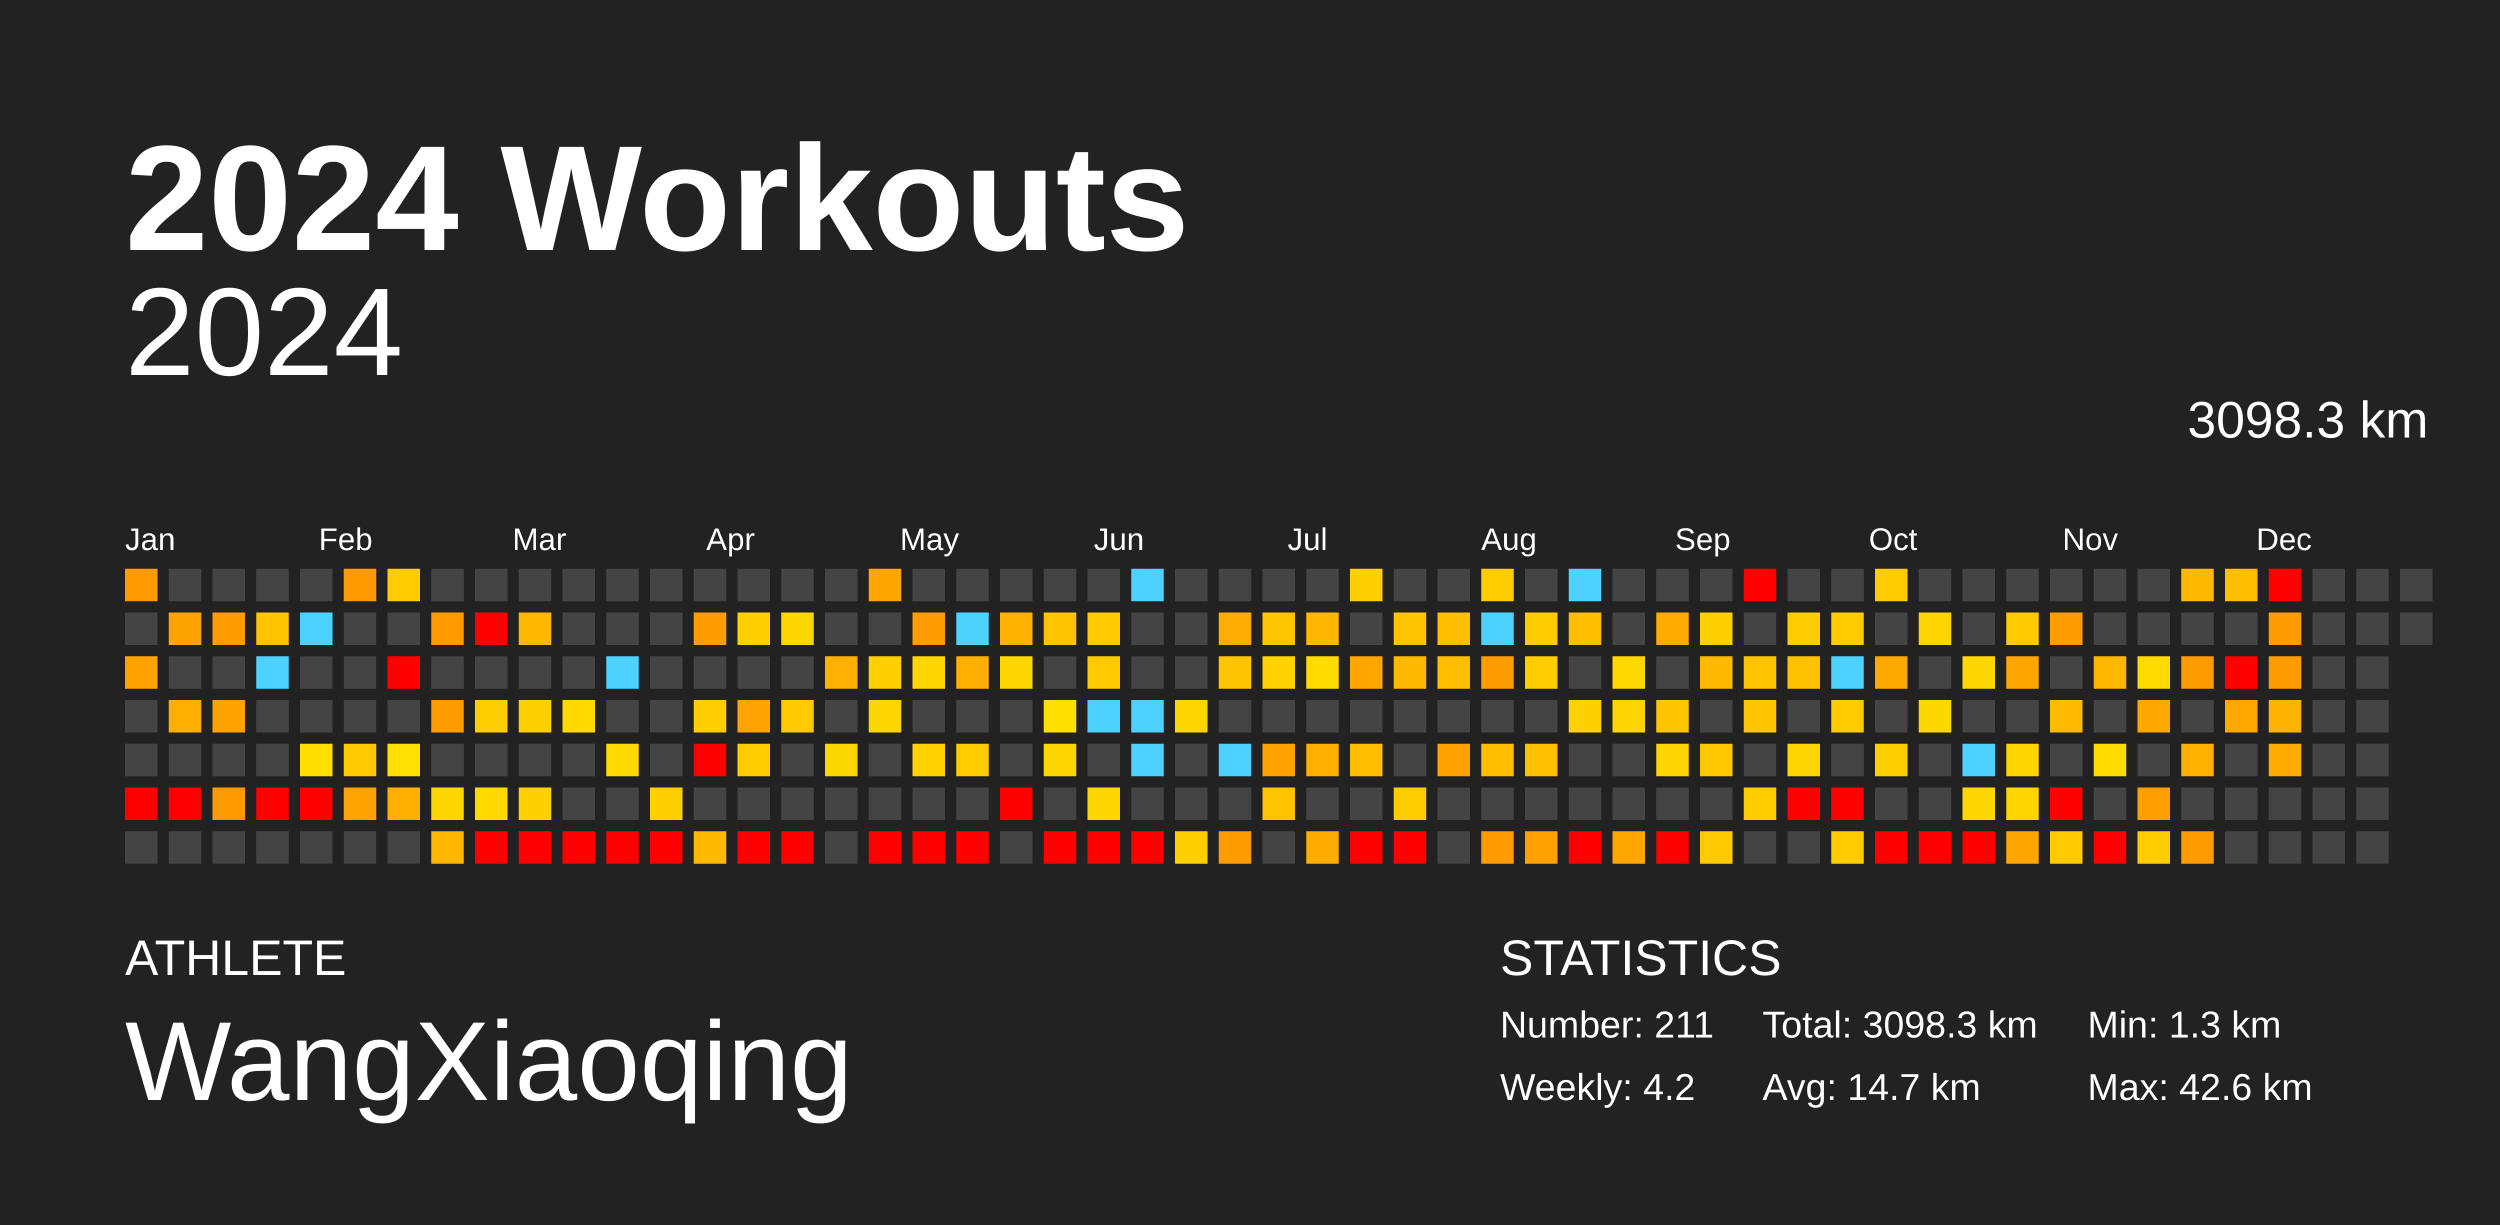
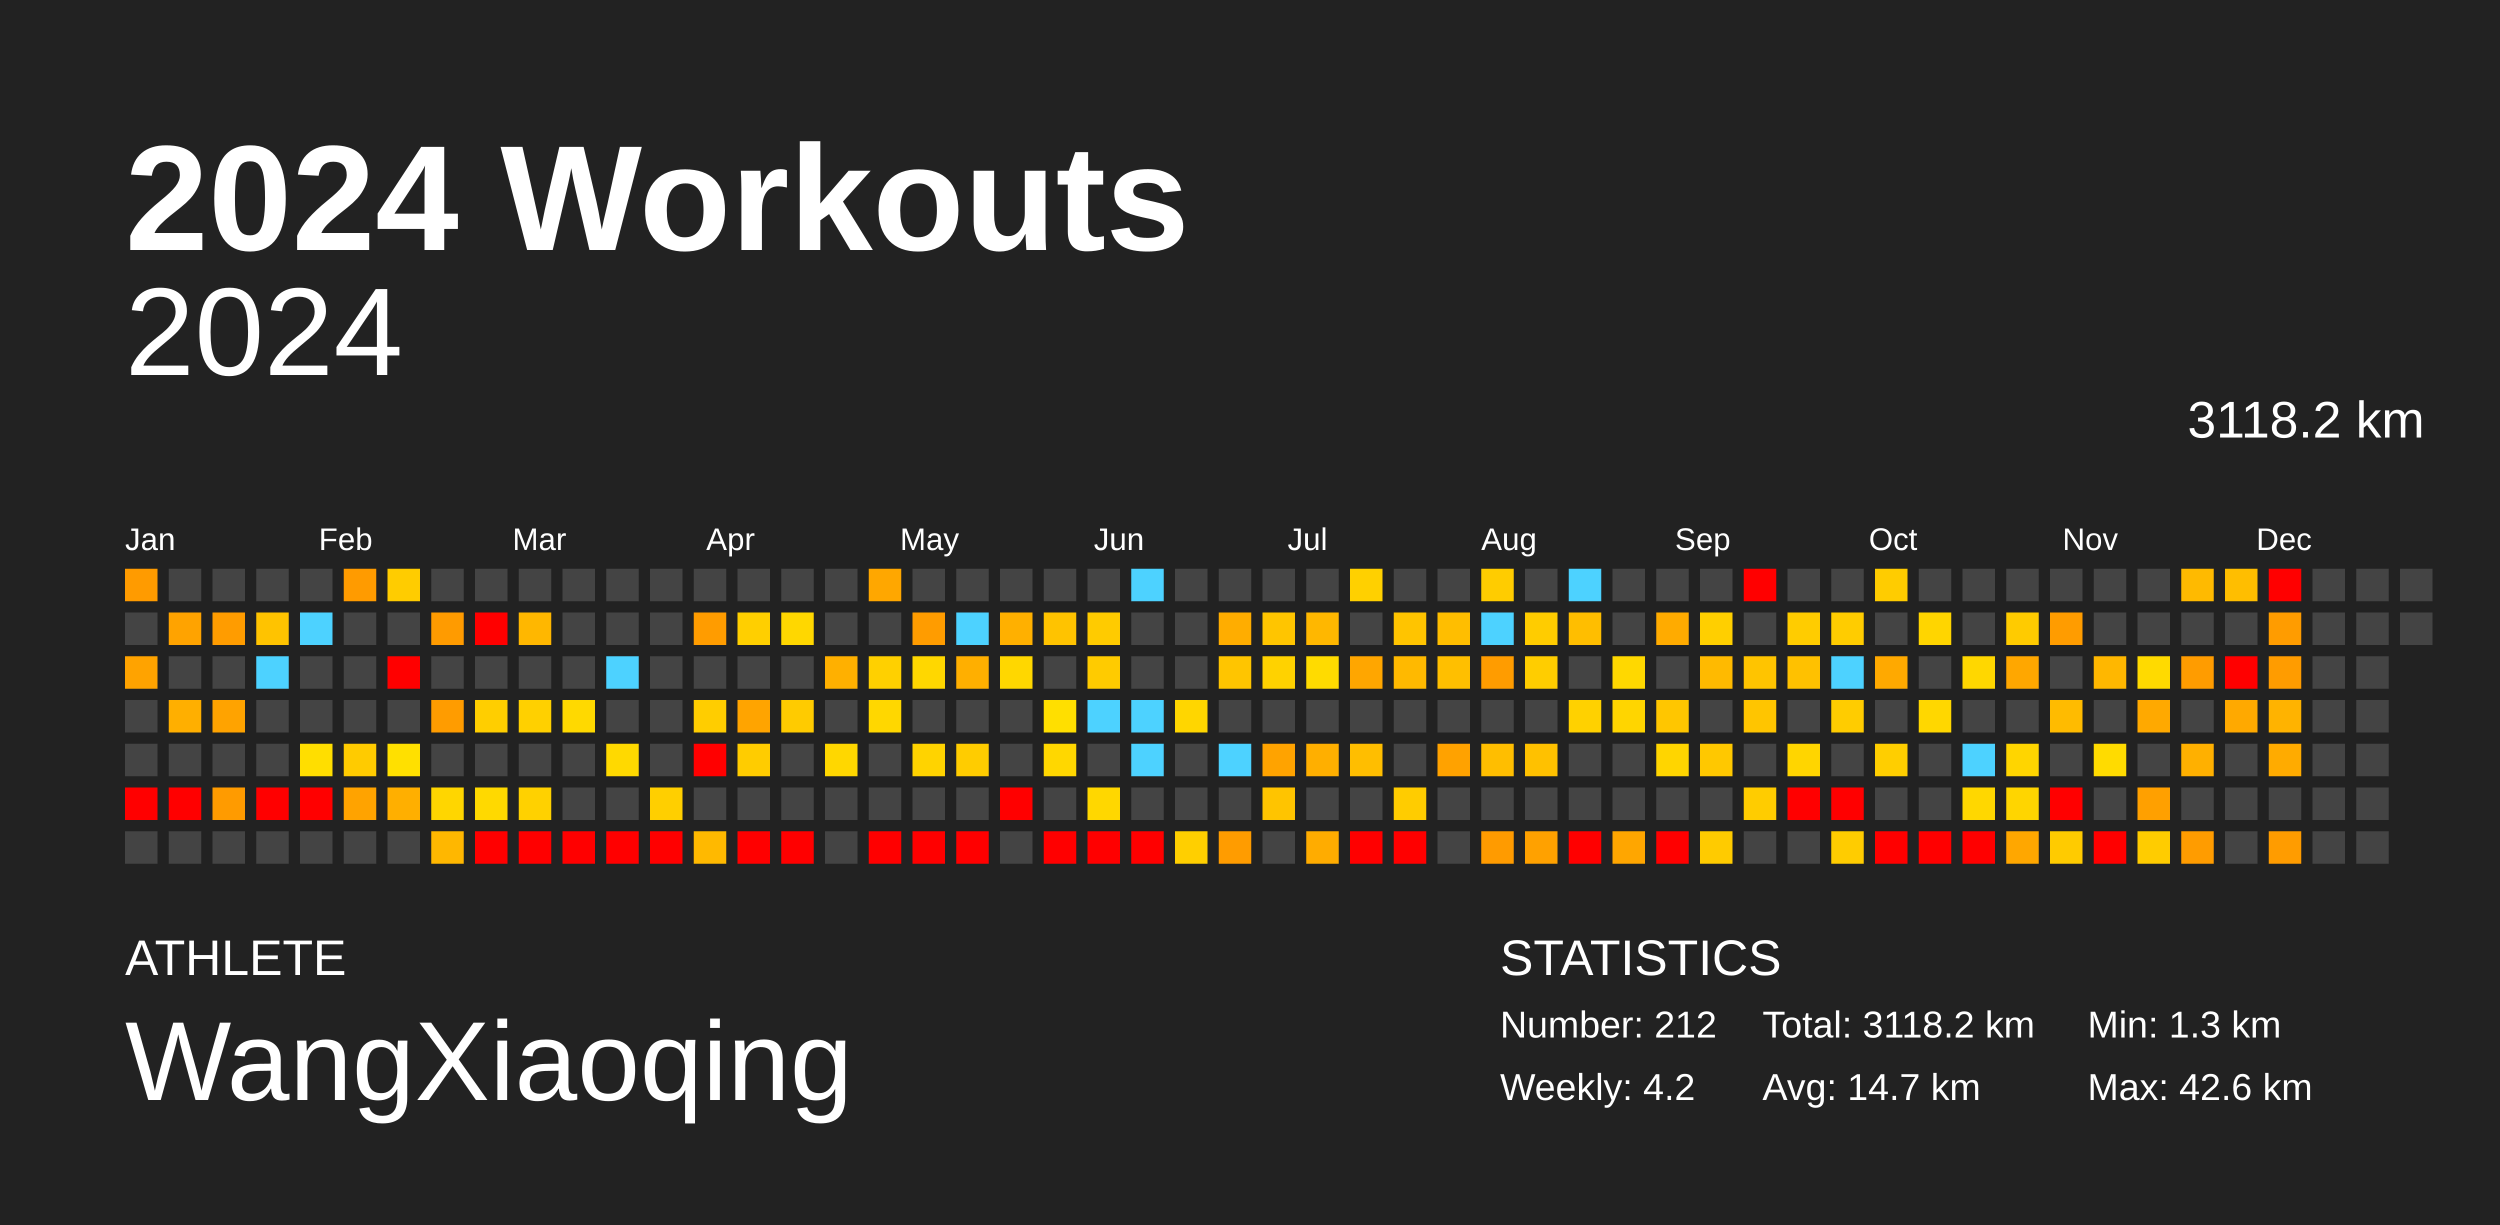
<svg xmlns="http://www.w3.org/2000/svg" baseProfile="full" height="98mm" version="1.1" viewBox="0,0,200,98" width="200mm">
  <defs />
  <rect fill="#222222" height="98" width="200" x="0" y="0" />
  <text fill="#FFFFFF" style="font-size:12px; font-family:Arial; font-weight:bold;" x="10" y="20">2024 Workouts</text>
  <text fill="#FFFFFF" style="font-size:4px; font-family:Arial" x="10" y="78">ATHLETE</text>
  <text fill="#FFFFFF" style="font-size:9px; font-family:Arial" x="10" y="88">WangXiaoqing</text>
  <text fill="#FFFFFF" style="font-size:4px; font-family:Arial" x="120" y="78">STATISTICS</text>
-   <text fill="#FFFFFF" style="font-size:3px; font-family:Arial" x="120" y="83">Number: 211</text>
+   <text fill="#FFFFFF" style="font-size:3px; font-family:Arial" x="120" y="83">Number: 212</text>
  <text fill="#FFFFFF" style="font-size:3px; font-family:Arial" x="120" y="88">Weekly: 4.2</text>
-   <text fill="#FFFFFF" style="font-size:3px; font-family:Arial" x="141" y="83">Total: 3098.3 km</text>
+   <text fill="#FFFFFF" style="font-size:3px; font-family:Arial" x="141" y="83">Total: 3118.2 km</text>
  <text fill="#FFFFFF" style="font-size:3px; font-family:Arial" x="141" y="88">Avg: 14.7 km</text>
  <text fill="#FFFFFF" style="font-size:3px; font-family:Arial" x="167" y="83">Min: 1.3 km</text>
  <text fill="#FFFFFF" style="font-size:3px; font-family:Arial" x="167" y="88">Max: 42.6 km</text>
  <text alignment-baseline="hanging" fill="#FFFFFF" style="font-size:10.0px; font-family:Arial;" x="10" y="30">2024</text>
-   <text alignment-baseline="hanging" fill="#FFFFFF" style="font-size:4.125px; font-family:Arial;" x="175" y="35">3098.3 km</text>
+   <text alignment-baseline="hanging" fill="#FFFFFF" style="font-size:4.125px; font-family:Arial;" x="175" y="35">3118.2 km</text>
  <text fill="#FFFFFF" style="font-size:2.5px; font-family:Arial" x="10.0" y="44">Jan</text>
  <text fill="#FFFFFF" style="font-size:2.5px; font-family:Arial" x="25.5" y="44">Feb</text>
  <text fill="#FFFFFF" style="font-size:2.5px; font-family:Arial" x="41.0" y="44">Mar</text>
  <text fill="#FFFFFF" style="font-size:2.5px; font-family:Arial" x="56.5" y="44">Apr</text>
  <text fill="#FFFFFF" style="font-size:2.5px; font-family:Arial" x="72.0" y="44">May</text>
  <text fill="#FFFFFF" style="font-size:2.5px; font-family:Arial" x="87.5" y="44">Jun</text>
  <text fill="#FFFFFF" style="font-size:2.5px; font-family:Arial" x="103.0" y="44">Jul</text>
  <text fill="#FFFFFF" style="font-size:2.5px; font-family:Arial" x="118.5" y="44">Aug</text>
  <text fill="#FFFFFF" style="font-size:2.5px; font-family:Arial" x="134.0" y="44">Sep</text>
  <text fill="#FFFFFF" style="font-size:2.5px; font-family:Arial" x="149.5" y="44">Oct</text>
  <text fill="#FFFFFF" style="font-size:2.5px; font-family:Arial" x="165.0" y="44">Nov</text>
  <text fill="#FFFFFF" style="font-size:2.5px; font-family:Arial" x="180.5" y="44">Dec</text>
  <rect fill="#ff9b00" height="2.6" width="2.6" x="10.0" y="45.5" />
  <rect fill="#444444" height="2.6" width="2.6" x="10.0" y="49.0" />
  <rect fill="#ffa300" height="2.6" width="2.6" x="10.0" y="52.5" />
  <rect fill="#444444" height="2.6" width="2.6" x="10.0" y="56.0" />
  <rect fill="#444444" height="2.6" width="2.6" x="10.0" y="59.5" />
  <rect fill="red" height="2.6" width="2.6" x="10.0" y="63.0" />
  <rect fill="#444444" height="2.6" width="2.6" x="10.0" y="66.5" />
  <rect fill="#444444" height="2.6" width="2.6" x="13.5" y="45.5" />
  <rect fill="#ffa300" height="2.6" width="2.6" x="13.5" y="49.0" />
  <rect fill="#444444" height="2.6" width="2.6" x="13.5" y="52.5" />
  <rect fill="#ffaf00" height="2.6" width="2.6" x="13.5" y="56.0" />
  <rect fill="#444444" height="2.6" width="2.6" x="13.5" y="59.5" />
  <rect fill="red" height="2.6" width="2.6" x="13.5" y="63.0" />
  <rect fill="#444444" height="2.6" width="2.6" x="13.5" y="66.5" />
  <rect fill="#444444" height="2.6" width="2.6" x="17.0" y="45.5" />
  <rect fill="#ff9c00" height="2.6" width="2.6" x="17.0" y="49.0" />
  <rect fill="#444444" height="2.6" width="2.6" x="17.0" y="52.5" />
  <rect fill="#ffa300" height="2.6" width="2.6" x="17.0" y="56.0" />
  <rect fill="#444444" height="2.6" width="2.6" x="17.0" y="59.5" />
  <rect fill="#ff9b00" height="2.6" width="2.6" x="17.0" y="63.0" />
  <rect fill="#444444" height="2.6" width="2.6" x="17.0" y="66.5" />
  <rect fill="#444444" height="2.6" width="2.6" x="20.5" y="45.5" />
  <rect fill="#ffc300" height="2.6" width="2.6" x="20.5" y="49.0" />
  <rect fill="#4dd2ff" height="2.6" width="2.6" x="20.5" y="52.5" />
  <rect fill="#444444" height="2.6" width="2.6" x="20.5" y="56.0" />
  <rect fill="#444444" height="2.6" width="2.6" x="20.5" y="59.5" />
  <rect fill="red" height="2.6" width="2.6" x="20.5" y="63.0" />
  <rect fill="#444444" height="2.6" width="2.6" x="20.5" y="66.5" />
  <rect fill="#444444" height="2.6" width="2.6" x="24.0" y="45.5" />
  <rect fill="#4dd2ff" height="2.6" width="2.6" x="24.0" y="49.0" />
  <rect fill="#444444" height="2.6" width="2.6" x="24.0" y="52.5" />
  <rect fill="#444444" height="2.6" width="2.6" x="24.0" y="56.0" />
  <rect fill="#ffde00" height="2.6" width="2.6" x="24.0" y="59.5" />
  <rect fill="red" height="2.6" width="2.6" x="24.0" y="63.0" />
  <rect fill="#444444" height="2.6" width="2.6" x="24.0" y="66.5" />
  <rect fill="#ff9b00" height="2.6" width="2.6" x="27.5" y="45.5" />
  <rect fill="#444444" height="2.6" width="2.6" x="27.5" y="49.0" />
  <rect fill="#444444" height="2.6" width="2.6" x="27.5" y="52.5" />
  <rect fill="#444444" height="2.6" width="2.6" x="27.5" y="56.0" />
  <rect fill="#ffcb00" height="2.6" width="2.6" x="27.5" y="59.5" />
  <rect fill="#ffa300" height="2.6" width="2.6" x="27.5" y="63.0" />
  <rect fill="#444444" height="2.6" width="2.6" x="27.5" y="66.5" />
  <rect fill="#ffcc00" height="2.6" width="2.6" x="31.0" y="45.5" />
  <rect fill="#444444" height="2.6" width="2.6" x="31.0" y="49.0" />
  <rect fill="red" height="2.6" width="2.6" x="31.0" y="52.5" />
  <rect fill="#444444" height="2.6" width="2.6" x="31.0" y="56.0" />
  <rect fill="#ffe000" height="2.6" width="2.6" x="31.0" y="59.5" />
  <rect fill="#ffaf00" height="2.6" width="2.6" x="31.0" y="63.0" />
  <rect fill="#444444" height="2.6" width="2.6" x="31.0" y="66.5" />
  <rect fill="#444444" height="2.6" width="2.6" x="34.5" y="45.5" />
  <rect fill="#ff9b00" height="2.6" width="2.6" x="34.5" y="49.0" />
  <rect fill="#444444" height="2.6" width="2.6" x="34.5" y="52.5" />
  <rect fill="#ff9c00" height="2.6" width="2.6" x="34.5" y="56.0" />
  <rect fill="#444444" height="2.6" width="2.6" x="34.5" y="59.5" />
  <rect fill="#ffd600" height="2.6" width="2.6" x="34.5" y="63.0" />
  <rect fill="#ffb700" height="2.6" width="2.6" x="34.5" y="66.5" />
  <rect fill="#444444" height="2.6" width="2.6" x="38.0" y="45.5" />
  <rect fill="red" height="2.6" width="2.6" x="38.0" y="49.0" />
  <rect fill="#444444" height="2.6" width="2.6" x="38.0" y="52.5" />
  <rect fill="#ffce00" height="2.6" width="2.6" x="38.0" y="56.0" />
  <rect fill="#444444" height="2.6" width="2.6" x="38.0" y="59.5" />
  <rect fill="#ffd900" height="2.6" width="2.6" x="38.0" y="63.0" />
  <rect fill="red" height="2.6" width="2.6" x="38.0" y="66.5" />
  <rect fill="#444444" height="2.6" width="2.6" x="41.5" y="45.5" />
  <rect fill="#ffb700" height="2.6" width="2.6" x="41.5" y="49.0" />
  <rect fill="#444444" height="2.6" width="2.6" x="41.5" y="52.5" />
  <rect fill="#ffd000" height="2.6" width="2.6" x="41.5" y="56.0" />
  <rect fill="#444444" height="2.6" width="2.6" x="41.5" y="59.5" />
  <rect fill="#ffd100" height="2.6" width="2.6" x="41.5" y="63.0" />
  <rect fill="red" height="2.6" width="2.6" x="41.5" y="66.5" />
  <rect fill="#444444" height="2.6" width="2.6" x="45.0" y="45.5" />
  <rect fill="#444444" height="2.6" width="2.6" x="45.0" y="49.0" />
  <rect fill="#444444" height="2.6" width="2.6" x="45.0" y="52.5" />
  <rect fill="#ffd900" height="2.6" width="2.6" x="45.0" y="56.0" />
  <rect fill="#444444" height="2.6" width="2.6" x="45.0" y="59.5" />
  <rect fill="#444444" height="2.6" width="2.6" x="45.0" y="63.0" />
  <rect fill="red" height="2.6" width="2.6" x="45.0" y="66.5" />
  <rect fill="#444444" height="2.6" width="2.6" x="48.5" y="45.5" />
  <rect fill="#444444" height="2.6" width="2.6" x="48.5" y="49.0" />
  <rect fill="#4dd2ff" height="2.6" width="2.6" x="48.5" y="52.5" />
  <rect fill="#444444" height="2.6" width="2.6" x="48.5" y="56.0" />
  <rect fill="#ffd900" height="2.6" width="2.6" x="48.5" y="59.5" />
  <rect fill="#444444" height="2.6" width="2.6" x="48.5" y="63.0" />
  <rect fill="red" height="2.6" width="2.6" x="48.5" y="66.5" />
  <rect fill="#444444" height="2.6" width="2.6" x="52.0" y="45.5" />
  <rect fill="#444444" height="2.6" width="2.6" x="52.0" y="49.0" />
  <rect fill="#444444" height="2.6" width="2.6" x="52.0" y="52.5" />
  <rect fill="#444444" height="2.6" width="2.6" x="52.0" y="56.0" />
  <rect fill="#444444" height="2.6" width="2.6" x="52.0" y="59.5" />
  <rect fill="#ffcf00" height="2.6" width="2.6" x="52.0" y="63.0" />
  <rect fill="red" height="2.6" width="2.6" x="52.0" y="66.5" />
  <rect fill="#444444" height="2.6" width="2.6" x="55.5" y="45.5" />
  <rect fill="#ff9c00" height="2.6" width="2.6" x="55.5" y="49.0" />
  <rect fill="#444444" height="2.6" width="2.6" x="55.5" y="52.5" />
  <rect fill="#ffcd00" height="2.6" width="2.6" x="55.5" y="56.0" />
  <rect fill="red" height="2.6" width="2.6" x="55.5" y="59.5" />
  <rect fill="#444444" height="2.6" width="2.6" x="55.5" y="63.0" />
  <rect fill="#ffb900" height="2.6" width="2.6" x="55.5" y="66.5" />
  <rect fill="#444444" height="2.6" width="2.6" x="59.0" y="45.5" />
  <rect fill="#ffcf00" height="2.6" width="2.6" x="59.0" y="49.0" />
  <rect fill="#444444" height="2.6" width="2.6" x="59.0" y="52.5" />
  <rect fill="#ffa400" height="2.6" width="2.6" x="59.0" y="56.0" />
  <rect fill="#ffcc00" height="2.6" width="2.6" x="59.0" y="59.5" />
  <rect fill="#444444" height="2.6" width="2.6" x="59.0" y="63.0" />
  <rect fill="red" height="2.6" width="2.6" x="59.0" y="66.5" />
  <rect fill="#444444" height="2.6" width="2.6" x="62.5" y="45.5" />
  <rect fill="#ffd700" height="2.6" width="2.6" x="62.5" y="49.0" />
  <rect fill="#444444" height="2.6" width="2.6" x="62.5" y="52.5" />
  <rect fill="#ffcb00" height="2.6" width="2.6" x="62.5" y="56.0" />
  <rect fill="#444444" height="2.6" width="2.6" x="62.5" y="59.5" />
  <rect fill="#444444" height="2.6" width="2.6" x="62.5" y="63.0" />
  <rect fill="red" height="2.6" width="2.6" x="62.5" y="66.5" />
  <rect fill="#444444" height="2.6" width="2.6" x="66.0" y="45.5" />
  <rect fill="#444444" height="2.6" width="2.6" x="66.0" y="49.0" />
  <rect fill="#ffb000" height="2.6" width="2.6" x="66.0" y="52.5" />
  <rect fill="#444444" height="2.6" width="2.6" x="66.0" y="56.0" />
  <rect fill="#ffd700" height="2.6" width="2.6" x="66.0" y="59.5" />
  <rect fill="#444444" height="2.6" width="2.6" x="66.0" y="63.0" />
  <rect fill="#444444" height="2.6" width="2.6" x="66.0" y="66.5" />
  <rect fill="#ffa700" height="2.6" width="2.6" x="69.5" y="45.5" />
  <rect fill="#444444" height="2.6" width="2.6" x="69.5" y="49.0" />
  <rect fill="#ffd000" height="2.6" width="2.6" x="69.5" y="52.5" />
  <rect fill="#ffd700" height="2.6" width="2.6" x="69.5" y="56.0" />
  <rect fill="#444444" height="2.6" width="2.6" x="69.5" y="59.5" />
  <rect fill="#444444" height="2.6" width="2.6" x="69.5" y="63.0" />
  <rect fill="red" height="2.6" width="2.6" x="69.5" y="66.5" />
  <rect fill="#444444" height="2.6" width="2.6" x="73.0" y="45.5" />
  <rect fill="#ff9c00" height="2.6" width="2.6" x="73.0" y="49.0" />
  <rect fill="#ffd700" height="2.6" width="2.6" x="73.0" y="52.5" />
  <rect fill="#444444" height="2.6" width="2.6" x="73.0" y="56.0" />
  <rect fill="#ffd300" height="2.6" width="2.6" x="73.0" y="59.5" />
  <rect fill="#444444" height="2.6" width="2.6" x="73.0" y="63.0" />
  <rect fill="red" height="2.6" width="2.6" x="73.0" y="66.5" />
  <rect fill="#444444" height="2.6" width="2.6" x="76.5" y="45.5" />
  <rect fill="#4dd2ff" height="2.6" width="2.6" x="76.5" y="49.0" />
  <rect fill="#ffaf00" height="2.6" width="2.6" x="76.5" y="52.5" />
  <rect fill="#444444" height="2.6" width="2.6" x="76.5" y="56.0" />
  <rect fill="#ffcc00" height="2.6" width="2.6" x="76.5" y="59.5" />
  <rect fill="#444444" height="2.6" width="2.6" x="76.5" y="63.0" />
  <rect fill="red" height="2.6" width="2.6" x="76.5" y="66.5" />
  <rect fill="#444444" height="2.6" width="2.6" x="80.0" y="45.5" />
  <rect fill="#ffb000" height="2.6" width="2.6" x="80.0" y="49.0" />
  <rect fill="#ffd700" height="2.6" width="2.6" x="80.0" y="52.5" />
  <rect fill="#444444" height="2.6" width="2.6" x="80.0" y="56.0" />
  <rect fill="#444444" height="2.6" width="2.6" x="80.0" y="59.5" />
  <rect fill="red" height="2.6" width="2.6" x="80.0" y="63.0" />
  <rect fill="#444444" height="2.6" width="2.6" x="80.0" y="66.5" />
  <rect fill="#444444" height="2.6" width="2.6" x="83.5" y="45.5" />
  <rect fill="#ffc300" height="2.6" width="2.6" x="83.5" y="49.0" />
  <rect fill="#444444" height="2.6" width="2.6" x="83.5" y="52.5" />
  <rect fill="#ffdf00" height="2.6" width="2.6" x="83.5" y="56.0" />
  <rect fill="#ffd700" height="2.6" width="2.6" x="83.5" y="59.5" />
  <rect fill="#444444" height="2.6" width="2.6" x="83.5" y="63.0" />
  <rect fill="red" height="2.6" width="2.6" x="83.5" y="66.5" />
  <rect fill="#444444" height="2.6" width="2.6" x="87.0" y="45.5" />
  <rect fill="#ffcb00" height="2.6" width="2.6" x="87.0" y="49.0" />
  <rect fill="#ffcb00" height="2.6" width="2.6" x="87.0" y="52.5" />
  <rect fill="#4dd2ff" height="2.6" width="2.6" x="87.0" y="56.0" />
  <rect fill="#444444" height="2.6" width="2.6" x="87.0" y="59.5" />
  <rect fill="#ffd700" height="2.6" width="2.6" x="87.0" y="63.0" />
  <rect fill="red" height="2.6" width="2.6" x="87.0" y="66.5" />
  <rect fill="#4dd2ff" height="2.6" width="2.6" x="90.5" y="45.5" />
  <rect fill="#444444" height="2.6" width="2.6" x="90.5" y="49.0" />
  <rect fill="#444444" height="2.6" width="2.6" x="90.5" y="52.5" />
  <rect fill="#4dd2ff" height="2.6" width="2.6" x="90.5" y="56.0" />
  <rect fill="#4dd2ff" height="2.6" width="2.6" x="90.5" y="59.5" />
  <rect fill="#444444" height="2.6" width="2.6" x="90.5" y="63.0" />
  <rect fill="red" height="2.6" width="2.6" x="90.5" y="66.5" />
  <rect fill="#444444" height="2.6" width="2.6" x="94.0" y="45.5" />
  <rect fill="#444444" height="2.6" width="2.6" x="94.0" y="49.0" />
  <rect fill="#444444" height="2.6" width="2.6" x="94.0" y="52.5" />
  <rect fill="#ffd600" height="2.6" width="2.6" x="94.0" y="56.0" />
  <rect fill="#444444" height="2.6" width="2.6" x="94.0" y="59.5" />
  <rect fill="#444444" height="2.6" width="2.6" x="94.0" y="63.0" />
  <rect fill="#ffcf00" height="2.6" width="2.6" x="94.0" y="66.5" />
  <rect fill="#444444" height="2.6" width="2.6" x="97.5" y="45.5" />
  <rect fill="#ffad00" height="2.6" width="2.6" x="97.5" y="49.0" />
  <rect fill="#ffc500" height="2.6" width="2.6" x="97.5" y="52.5" />
  <rect fill="#444444" height="2.6" width="2.6" x="97.5" y="56.0" />
  <rect fill="#4dd2ff" height="2.6" width="2.6" x="97.5" y="59.5" />
  <rect fill="#444444" height="2.6" width="2.6" x="97.5" y="63.0" />
  <rect fill="#ff9c00" height="2.6" width="2.6" x="97.5" y="66.5" />
  <rect fill="#444444" height="2.6" width="2.6" x="101.0" y="45.5" />
  <rect fill="#ffc500" height="2.6" width="2.6" x="101.0" y="49.0" />
  <rect fill="#ffd200" height="2.6" width="2.6" x="101.0" y="52.5" />
  <rect fill="#444444" height="2.6" width="2.6" x="101.0" y="56.0" />
  <rect fill="#ffa300" height="2.6" width="2.6" x="101.0" y="59.5" />
  <rect fill="#ffc400" height="2.6" width="2.6" x="101.0" y="63.0" />
  <rect fill="#444444" height="2.6" width="2.6" x="101.0" y="66.5" />
  <rect fill="#444444" height="2.6" width="2.6" x="104.5" y="45.5" />
  <rect fill="#ffb700" height="2.6" width="2.6" x="104.5" y="49.0" />
  <rect fill="#ffdb00" height="2.6" width="2.6" x="104.5" y="52.5" />
  <rect fill="#444444" height="2.6" width="2.6" x="104.5" y="56.0" />
  <rect fill="#ffaf00" height="2.6" width="2.6" x="104.5" y="59.5" />
  <rect fill="#444444" height="2.6" width="2.6" x="104.5" y="63.0" />
  <rect fill="#ffac00" height="2.6" width="2.6" x="104.5" y="66.5" />
  <rect fill="#ffd000" height="2.6" width="2.6" x="108.0" y="45.5" />
  <rect fill="#444444" height="2.6" width="2.6" x="108.0" y="49.0" />
  <rect fill="#ffa600" height="2.6" width="2.6" x="108.0" y="52.5" />
  <rect fill="#444444" height="2.6" width="2.6" x="108.0" y="56.0" />
  <rect fill="#ffbe00" height="2.6" width="2.6" x="108.0" y="59.5" />
  <rect fill="#444444" height="2.6" width="2.6" x="108.0" y="63.0" />
  <rect fill="red" height="2.6" width="2.6" x="108.0" y="66.5" />
  <rect fill="#444444" height="2.6" width="2.6" x="111.5" y="45.5" />
  <rect fill="#ffc400" height="2.6" width="2.6" x="111.5" y="49.0" />
  <rect fill="#ffb900" height="2.6" width="2.6" x="111.5" y="52.5" />
  <rect fill="#444444" height="2.6" width="2.6" x="111.5" y="56.0" />
  <rect fill="#444444" height="2.6" width="2.6" x="111.5" y="59.5" />
  <rect fill="#ffcc00" height="2.6" width="2.6" x="111.5" y="63.0" />
  <rect fill="red" height="2.6" width="2.6" x="111.5" y="66.5" />
  <rect fill="#444444" height="2.6" width="2.6" x="115.0" y="45.5" />
  <rect fill="#ffbe00" height="2.6" width="2.6" x="115.0" y="49.0" />
  <rect fill="#ffbf00" height="2.6" width="2.6" x="115.0" y="52.5" />
  <rect fill="#444444" height="2.6" width="2.6" x="115.0" y="56.0" />
  <rect fill="#ffa200" height="2.6" width="2.6" x="115.0" y="59.5" />
  <rect fill="#444444" height="2.6" width="2.6" x="115.0" y="63.0" />
  <rect fill="#444444" height="2.6" width="2.6" x="115.0" y="66.5" />
  <rect fill="#ffcc00" height="2.6" width="2.6" x="118.5" y="45.5" />
  <rect fill="#4dd2ff" height="2.6" width="2.6" x="118.5" y="49.0" />
  <rect fill="#ff9c00" height="2.6" width="2.6" x="118.5" y="52.5" />
  <rect fill="#444444" height="2.6" width="2.6" x="118.5" y="56.0" />
  <rect fill="#ffbe00" height="2.6" width="2.6" x="118.5" y="59.5" />
  <rect fill="#444444" height="2.6" width="2.6" x="118.5" y="63.0" />
  <rect fill="#ff9b00" height="2.6" width="2.6" x="118.5" y="66.5" />
  <rect fill="#444444" height="2.6" width="2.6" x="122.0" y="45.5" />
  <rect fill="#ffcc00" height="2.6" width="2.6" x="122.0" y="49.0" />
  <rect fill="#ffcd00" height="2.6" width="2.6" x="122.0" y="52.5" />
  <rect fill="#444444" height="2.6" width="2.6" x="122.0" y="56.0" />
  <rect fill="#ffc100" height="2.6" width="2.6" x="122.0" y="59.5" />
  <rect fill="#444444" height="2.6" width="2.6" x="122.0" y="63.0" />
  <rect fill="#ffa100" height="2.6" width="2.6" x="122.0" y="66.5" />
  <rect fill="#4dd2ff" height="2.6" width="2.6" x="125.5" y="45.5" />
  <rect fill="#ffbe00" height="2.6" width="2.6" x="125.5" y="49.0" />
  <rect fill="#444444" height="2.6" width="2.6" x="125.5" y="52.5" />
  <rect fill="#ffd100" height="2.6" width="2.6" x="125.5" y="56.0" />
  <rect fill="#444444" height="2.6" width="2.6" x="125.5" y="59.5" />
  <rect fill="#444444" height="2.6" width="2.6" x="125.5" y="63.0" />
  <rect fill="red" height="2.6" width="2.6" x="125.5" y="66.5" />
  <rect fill="#444444" height="2.6" width="2.6" x="129.0" y="45.5" />
  <rect fill="#444444" height="2.6" width="2.6" x="129.0" y="49.0" />
  <rect fill="#ffd800" height="2.6" width="2.6" x="129.0" y="52.5" />
  <rect fill="#ffd500" height="2.6" width="2.6" x="129.0" y="56.0" />
  <rect fill="#444444" height="2.6" width="2.6" x="129.0" y="59.5" />
  <rect fill="#444444" height="2.6" width="2.6" x="129.0" y="63.0" />
  <rect fill="#ffa600" height="2.6" width="2.6" x="129.0" y="66.5" />
  <rect fill="#444444" height="2.6" width="2.6" x="132.5" y="45.5" />
  <rect fill="#ffab00" height="2.6" width="2.6" x="132.5" y="49.0" />
  <rect fill="#444444" height="2.6" width="2.6" x="132.5" y="52.5" />
  <rect fill="#ffc600" height="2.6" width="2.6" x="132.5" y="56.0" />
  <rect fill="#ffd500" height="2.6" width="2.6" x="132.5" y="59.5" />
  <rect fill="#444444" height="2.6" width="2.6" x="132.5" y="63.0" />
  <rect fill="red" height="2.6" width="2.6" x="132.5" y="66.5" />
  <rect fill="#444444" height="2.6" width="2.6" x="136.0" y="45.5" />
  <rect fill="#ffcf00" height="2.6" width="2.6" x="136.0" y="49.0" />
  <rect fill="#ffba00" height="2.6" width="2.6" x="136.0" y="52.5" />
  <rect fill="#444444" height="2.6" width="2.6" x="136.0" y="56.0" />
  <rect fill="#ffc800" height="2.6" width="2.6" x="136.0" y="59.5" />
  <rect fill="#444444" height="2.6" width="2.6" x="136.0" y="63.0" />
  <rect fill="#ffcb00" height="2.6" width="2.6" x="136.0" y="66.5" />
  <rect fill="red" height="2.6" width="2.6" x="139.5" y="45.5" />
  <rect fill="#444444" height="2.6" width="2.6" x="139.5" y="49.0" />
  <rect fill="#ffc400" height="2.6" width="2.6" x="139.5" y="52.5" />
  <rect fill="#ffc500" height="2.6" width="2.6" x="139.5" y="56.0" />
  <rect fill="#444444" height="2.6" width="2.6" x="139.5" y="59.5" />
  <rect fill="#ffcc00" height="2.6" width="2.6" x="139.5" y="63.0" />
  <rect fill="#444444" height="2.6" width="2.6" x="139.5" y="66.5" />
  <rect fill="#444444" height="2.6" width="2.6" x="143.0" y="45.5" />
  <rect fill="#ffcc00" height="2.6" width="2.6" x="143.0" y="49.0" />
  <rect fill="#ffc100" height="2.6" width="2.6" x="143.0" y="52.5" />
  <rect fill="#444444" height="2.6" width="2.6" x="143.0" y="56.0" />
  <rect fill="#ffd500" height="2.6" width="2.6" x="143.0" y="59.5" />
  <rect fill="red" height="2.6" width="2.6" x="143.0" y="63.0" />
  <rect fill="#444444" height="2.6" width="2.6" x="143.0" y="66.5" />
  <rect fill="#444444" height="2.6" width="2.6" x="146.5" y="45.5" />
  <rect fill="#ffcc00" height="2.6" width="2.6" x="146.5" y="49.0" />
  <rect fill="#4dd2ff" height="2.6" width="2.6" x="146.5" y="52.5" />
  <rect fill="#ffcc00" height="2.6" width="2.6" x="146.5" y="56.0" />
  <rect fill="#444444" height="2.6" width="2.6" x="146.5" y="59.5" />
  <rect fill="red" height="2.6" width="2.6" x="146.5" y="63.0" />
  <rect fill="#ffcc00" height="2.6" width="2.6" x="146.5" y="66.5" />
  <rect fill="#ffcc00" height="2.6" width="2.6" x="150.0" y="45.5" />
  <rect fill="#444444" height="2.6" width="2.6" x="150.0" y="49.0" />
  <rect fill="#ffa900" height="2.6" width="2.6" x="150.0" y="52.5" />
  <rect fill="#444444" height="2.6" width="2.6" x="150.0" y="56.0" />
  <rect fill="#ffce00" height="2.6" width="2.6" x="150.0" y="59.5" />
  <rect fill="#444444" height="2.6" width="2.6" x="150.0" y="63.0" />
  <rect fill="red" height="2.6" width="2.6" x="150.0" y="66.5" />
  <rect fill="#444444" height="2.6" width="2.6" x="153.5" y="45.5" />
  <rect fill="#ffd500" height="2.6" width="2.6" x="153.5" y="49.0" />
  <rect fill="#444444" height="2.6" width="2.6" x="153.5" y="52.5" />
  <rect fill="#ffd700" height="2.6" width="2.6" x="153.5" y="56.0" />
  <rect fill="#444444" height="2.6" width="2.6" x="153.5" y="59.5" />
  <rect fill="#444444" height="2.6" width="2.6" x="153.5" y="63.0" />
  <rect fill="red" height="2.6" width="2.6" x="153.5" y="66.5" />
  <rect fill="#444444" height="2.6" width="2.6" x="157.0" y="45.5" />
  <rect fill="#444444" height="2.6" width="2.6" x="157.0" y="49.0" />
  <rect fill="#ffd700" height="2.6" width="2.6" x="157.0" y="52.5" />
  <rect fill="#444444" height="2.6" width="2.6" x="157.0" y="56.0" />
  <rect fill="#4dd2ff" height="2.6" width="2.6" x="157.0" y="59.5" />
  <rect fill="#ffd700" height="2.6" width="2.6" x="157.0" y="63.0" />
  <rect fill="red" height="2.6" width="2.6" x="157.0" y="66.5" />
  <rect fill="#444444" height="2.6" width="2.6" x="160.5" y="45.5" />
  <rect fill="#ffcb00" height="2.6" width="2.6" x="160.5" y="49.0" />
  <rect fill="#ffa700" height="2.6" width="2.6" x="160.5" y="52.5" />
  <rect fill="#444444" height="2.6" width="2.6" x="160.5" y="56.0" />
  <rect fill="#ffd500" height="2.6" width="2.6" x="160.5" y="59.5" />
  <rect fill="#ffd500" height="2.6" width="2.6" x="160.5" y="63.0" />
  <rect fill="#ffa700" height="2.6" width="2.6" x="160.5" y="66.5" />
  <rect fill="#444444" height="2.6" width="2.6" x="164.0" y="45.5" />
  <rect fill="#ff9c00" height="2.6" width="2.6" x="164.0" y="49.0" />
  <rect fill="#444444" height="2.6" width="2.6" x="164.0" y="52.5" />
  <rect fill="#ffbb00" height="2.6" width="2.6" x="164.0" y="56.0" />
  <rect fill="#444444" height="2.6" width="2.6" x="164.0" y="59.5" />
  <rect fill="red" height="2.6" width="2.6" x="164.0" y="63.0" />
  <rect fill="#ffcb00" height="2.6" width="2.6" x="164.0" y="66.5" />
  <rect fill="#444444" height="2.6" width="2.6" x="167.5" y="45.5" />
  <rect fill="#444444" height="2.6" width="2.6" x="167.5" y="49.0" />
  <rect fill="#ffb700" height="2.6" width="2.6" x="167.5" y="52.5" />
  <rect fill="#444444" height="2.6" width="2.6" x="167.5" y="56.0" />
  <rect fill="#ffdb00" height="2.6" width="2.6" x="167.5" y="59.5" />
  <rect fill="#444444" height="2.6" width="2.6" x="167.5" y="63.0" />
  <rect fill="red" height="2.6" width="2.6" x="167.5" y="66.5" />
  <rect fill="#444444" height="2.6" width="2.6" x="171.0" y="45.5" />
  <rect fill="#444444" height="2.6" width="2.6" x="171.0" y="49.0" />
  <rect fill="#ffda00" height="2.6" width="2.6" x="171.0" y="52.5" />
  <rect fill="#ffa900" height="2.6" width="2.6" x="171.0" y="56.0" />
  <rect fill="#444444" height="2.6" width="2.6" x="171.0" y="59.5" />
  <rect fill="#ffa000" height="2.6" width="2.6" x="171.0" y="63.0" />
  <rect fill="#ffcc00" height="2.6" width="2.6" x="171.0" y="66.5" />
  <rect fill="#ffba00" height="2.6" width="2.6" x="174.5" y="45.5" />
  <rect fill="#444444" height="2.6" width="2.6" x="174.5" y="49.0" />
  <rect fill="#ff9c00" height="2.6" width="2.6" x="174.5" y="52.5" />
  <rect fill="#444444" height="2.6" width="2.6" x="174.5" y="56.0" />
  <rect fill="#ffb000" height="2.6" width="2.6" x="174.5" y="59.5" />
  <rect fill="#444444" height="2.6" width="2.6" x="174.5" y="63.0" />
  <rect fill="#ff9c00" height="2.6" width="2.6" x="174.5" y="66.5" />
  <rect fill="#ffbe00" height="2.6" width="2.6" x="178.0" y="45.5" />
  <rect fill="#444444" height="2.6" width="2.6" x="178.0" y="49.0" />
  <rect fill="red" height="2.6" width="2.6" x="178.0" y="52.5" />
  <rect fill="#ffa900" height="2.6" width="2.6" x="178.0" y="56.0" />
  <rect fill="#444444" height="2.6" width="2.6" x="178.0" y="59.5" />
  <rect fill="#444444" height="2.6" width="2.6" x="178.0" y="63.0" />
  <rect fill="#444444" height="2.6" width="2.6" x="178.0" y="66.5" />
  <rect fill="red" height="2.6" width="2.6" x="181.5" y="45.5" />
  <rect fill="#ff9c00" height="2.6" width="2.6" x="181.5" y="49.0" />
  <rect fill="#ff9c00" height="2.6" width="2.6" x="181.5" y="52.5" />
  <rect fill="#ffb300" height="2.6" width="2.6" x="181.5" y="56.0" />
  <rect fill="#ffab00" height="2.6" width="2.6" x="181.5" y="59.5" />
  <rect fill="#444444" height="2.6" width="2.6" x="181.5" y="63.0" />
-   <rect fill="#444444" height="2.6" width="2.6" x="181.5" y="66.5" />
+   <rect fill="#ff9c00" height="2.6" width="2.6" x="181.5" y="66.5" />
  <rect fill="#444444" height="2.6" width="2.6" x="185.0" y="45.5" />
  <rect fill="#444444" height="2.6" width="2.6" x="185.0" y="49.0" />
  <rect fill="#444444" height="2.6" width="2.6" x="185.0" y="52.5" />
  <rect fill="#444444" height="2.6" width="2.6" x="185.0" y="56.0" />
  <rect fill="#444444" height="2.6" width="2.6" x="185.0" y="59.5" />
  <rect fill="#444444" height="2.6" width="2.6" x="185.0" y="63.0" />
  <rect fill="#444444" height="2.6" width="2.6" x="185.0" y="66.5" />
  <rect fill="#444444" height="2.6" width="2.6" x="188.5" y="45.5" />
  <rect fill="#444444" height="2.6" width="2.6" x="188.5" y="49.0" />
  <rect fill="#444444" height="2.6" width="2.6" x="188.5" y="52.5" />
  <rect fill="#444444" height="2.6" width="2.6" x="188.5" y="56.0" />
  <rect fill="#444444" height="2.6" width="2.6" x="188.5" y="59.5" />
  <rect fill="#444444" height="2.6" width="2.6" x="188.5" y="63.0" />
  <rect fill="#444444" height="2.6" width="2.6" x="188.5" y="66.5" />
  <rect fill="#444444" height="2.6" width="2.6" x="192.0" y="45.5" />
  <rect fill="#444444" height="2.6" width="2.6" x="192.0" y="49.0" />
</svg>
